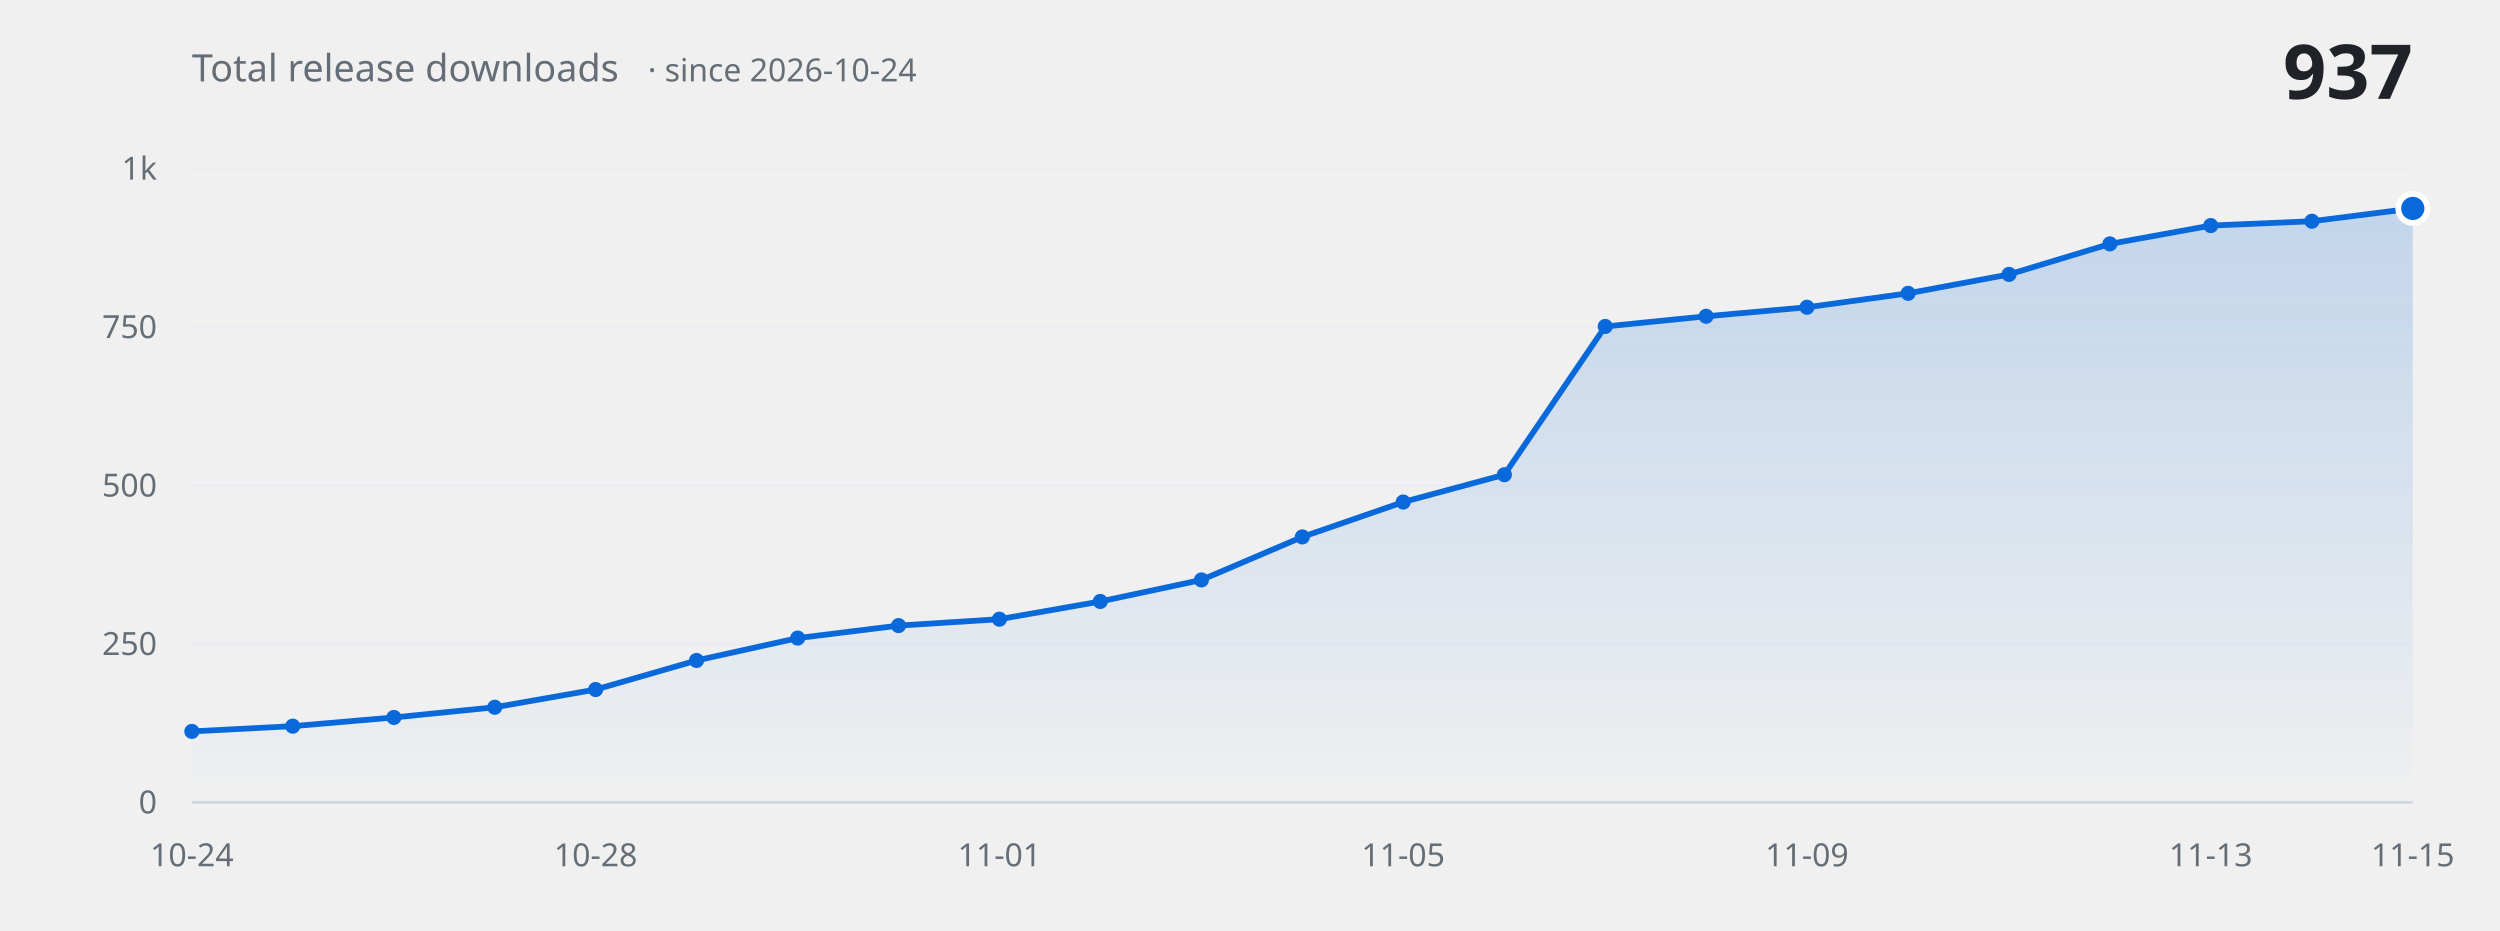
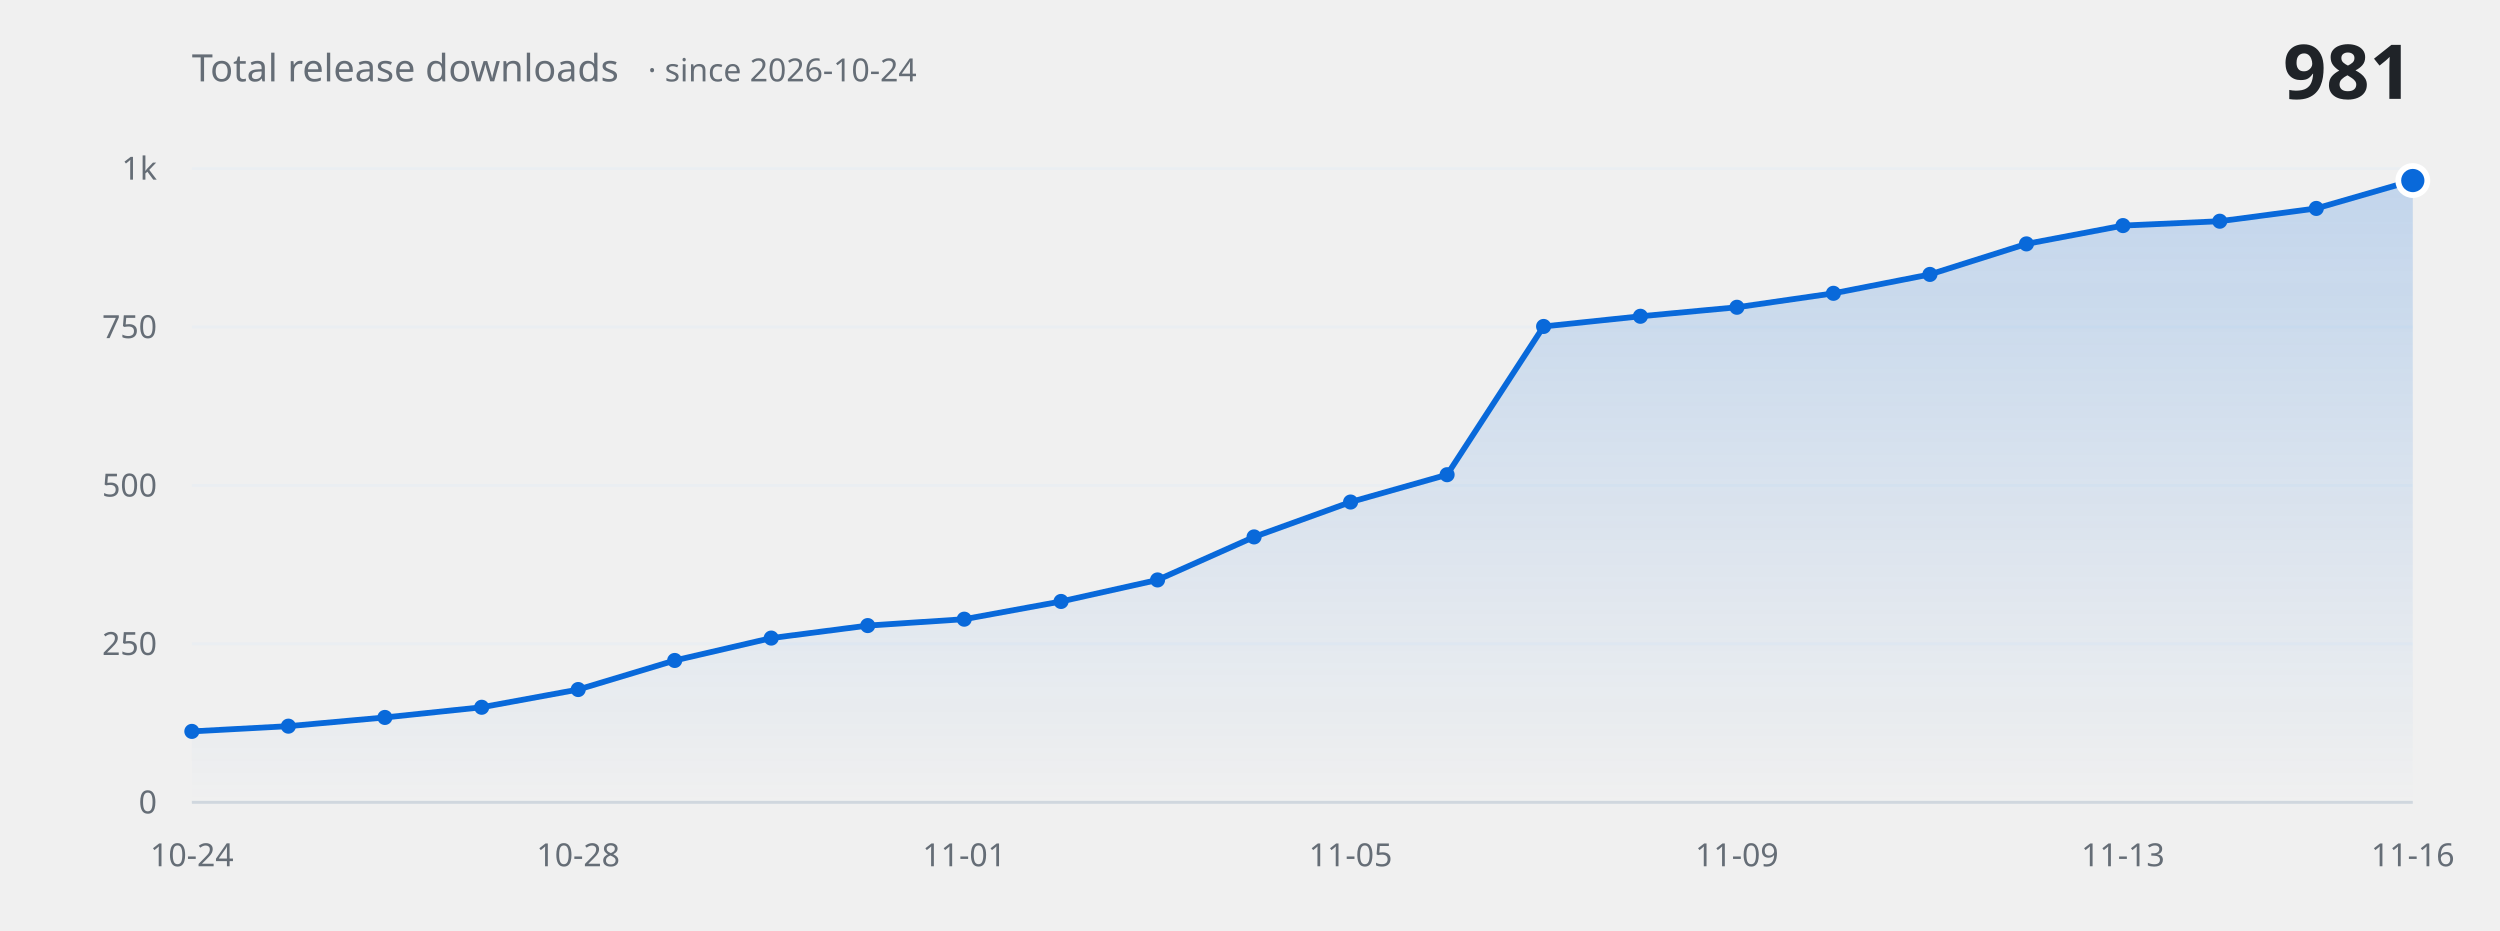
<svg xmlns="http://www.w3.org/2000/svg" width="860" height="320" viewBox="0 0 860 320" role="img" aria-label="Total release downloads over time">
  <defs>
    <linearGradient id="fill" x1="0" y1="0" x2="0" y2="1">
      <stop offset="0%" stop-color="#0969da" stop-opacity="0.20" />
      <stop offset="100%" stop-color="#0969da" stop-opacity="0" />
    </linearGradient>
  </defs>
  <g font-family="-apple-system, BlinkMacSystemFont, 'Segoe UI', 'Noto Sans', Helvetica, Arial, sans-serif">
    <line x1="66" y1="276.0" x2="830" y2="276.0" stroke="#eaeef2" stroke-width="1" />
    <text x="54" y="276.0" fill="#656d76" font-size="11" text-anchor="end" dominant-baseline="middle">0</text>
    <line x1="66" y1="221.5" x2="830" y2="221.5" stroke="#eaeef2" stroke-width="1" />
    <text x="54" y="221.5" fill="#656d76" font-size="11" text-anchor="end" dominant-baseline="middle">250</text>
    <line x1="66" y1="167.0" x2="830" y2="167.0" stroke="#eaeef2" stroke-width="1" />
    <text x="54" y="167.0" fill="#656d76" font-size="11" text-anchor="end" dominant-baseline="middle">500</text>
    <line x1="66" y1="112.5" x2="830" y2="112.5" stroke="#eaeef2" stroke-width="1" />
    <text x="54" y="112.5" fill="#656d76" font-size="11" text-anchor="end" dominant-baseline="middle">750</text>
    <line x1="66" y1="58.0" x2="830" y2="58.0" stroke="#eaeef2" stroke-width="1" />
    <text x="54" y="58.0" fill="#656d76" font-size="11" text-anchor="end" dominant-baseline="middle">1k</text>
-     <path d="M 66.0 276.0 L 66.0 251.6 L 100.7 249.8 L 135.5 246.8 L 170.2 243.3 L 204.9 237.2 L 239.6 227.2 L 274.4 219.5 L 309.1 215.2 L 343.8 213.0 L 378.5 206.9 L 413.3 199.5 L 448.0 184.7 L 482.7 172.7 L 517.5 163.3 L 552.2 112.3 L 586.9 108.8 L 621.6 105.7 L 656.4 100.9 L 691.1 94.4 L 725.8 83.9 L 760.5 77.6 L 795.3 76.1 L 830.0 71.7 L 830.0 276.0 Z" fill="url(#fill)" stroke="none" />
-     <path d="M 66.0 251.6 L 100.7 249.8 L 135.5 246.8 L 170.2 243.3 L 204.9 237.2 L 239.6 227.2 L 274.4 219.5 L 309.1 215.2 L 343.8 213.0 L 378.5 206.9 L 413.3 199.5 L 448.0 184.7 L 482.7 172.7 L 517.5 163.3 L 552.2 112.3 L 586.9 108.8 L 621.6 105.7 L 656.4 100.9 L 691.1 94.4 L 725.8 83.9 L 760.5 77.6 L 795.3 76.1 L 830.0 71.7" fill="none" stroke="#0969da" stroke-width="2" stroke-linecap="round" stroke-linejoin="round" />
+     <path d="M 66.0 276.0 L 66.0 251.6 L 99.2 249.8 L 132.4 246.8 L 165.7 243.3 L 198.9 237.2 L 232.1 227.2 L 265.3 219.5 L 298.5 215.2 L 331.7 213.0 L 365.0 206.9 L 398.2 199.5 L 431.4 184.7 L 464.6 172.7 L 497.8 163.3 L 531.0 112.3 L 564.3 108.8 L 597.5 105.7 L 630.7 100.9 L 663.9 94.4 L 697.1 83.9 L 730.3 77.6 L 763.6 76.1 L 796.8 71.7 L 830.0 62.1 L 830.0 276.0 Z" fill="url(#fill)" stroke="none" />
+     <path d="M 66.0 251.6 L 99.2 249.8 L 132.4 246.8 L 165.7 243.3 L 198.9 237.2 L 232.1 227.2 L 265.3 219.5 L 298.5 215.2 L 331.7 213.0 L 365.0 206.9 L 398.2 199.5 L 431.4 184.7 L 464.6 172.7 L 497.8 163.3 L 531.0 112.3 L 564.3 108.8 L 597.5 105.7 L 630.7 100.9 L 663.9 94.4 L 697.1 83.9 L 730.3 77.6 L 763.6 76.1 L 796.8 71.7 L 830.0 62.1" fill="none" stroke="#0969da" stroke-width="2" stroke-linecap="round" stroke-linejoin="round" />
    <circle cx="66.0" cy="251.6" r="2.6" fill="#0969da" />
-     <circle cx="100.7" cy="249.8" r="2.6" fill="#0969da" />
-     <circle cx="135.5" cy="246.8" r="2.6" fill="#0969da" />
-     <circle cx="170.2" cy="243.3" r="2.6" fill="#0969da" />
-     <circle cx="204.9" cy="237.2" r="2.6" fill="#0969da" />
-     <circle cx="239.6" cy="227.2" r="2.6" fill="#0969da" />
-     <circle cx="274.4" cy="219.5" r="2.6" fill="#0969da" />
-     <circle cx="309.1" cy="215.2" r="2.6" fill="#0969da" />
-     <circle cx="343.8" cy="213.0" r="2.6" fill="#0969da" />
-     <circle cx="378.5" cy="206.9" r="2.6" fill="#0969da" />
-     <circle cx="413.3" cy="199.5" r="2.6" fill="#0969da" />
-     <circle cx="448.0" cy="184.7" r="2.6" fill="#0969da" />
-     <circle cx="482.7" cy="172.7" r="2.6" fill="#0969da" />
-     <circle cx="517.5" cy="163.3" r="2.6" fill="#0969da" />
-     <circle cx="552.2" cy="112.3" r="2.6" fill="#0969da" />
-     <circle cx="586.9" cy="108.8" r="2.6" fill="#0969da" />
-     <circle cx="621.6" cy="105.7" r="2.6" fill="#0969da" />
-     <circle cx="656.4" cy="100.9" r="2.6" fill="#0969da" />
-     <circle cx="691.1" cy="94.4" r="2.6" fill="#0969da" />
-     <circle cx="725.8" cy="83.9" r="2.6" fill="#0969da" />
-     <circle cx="760.5" cy="77.6" r="2.6" fill="#0969da" />
-     <circle cx="795.3" cy="76.1" r="2.6" fill="#0969da" />
-     <circle cx="830.0" cy="71.7" r="5" fill="#0969da" stroke="#ffffff" stroke-width="2" />
+     <circle cx="99.2" cy="249.8" r="2.6" fill="#0969da" />
+     <circle cx="132.4" cy="246.8" r="2.6" fill="#0969da" />
+     <circle cx="165.7" cy="243.3" r="2.6" fill="#0969da" />
+     <circle cx="198.9" cy="237.2" r="2.6" fill="#0969da" />
+     <circle cx="232.1" cy="227.2" r="2.6" fill="#0969da" />
+     <circle cx="265.3" cy="219.5" r="2.6" fill="#0969da" />
+     <circle cx="298.5" cy="215.2" r="2.6" fill="#0969da" />
+     <circle cx="331.7" cy="213.0" r="2.6" fill="#0969da" />
+     <circle cx="365.0" cy="206.9" r="2.6" fill="#0969da" />
+     <circle cx="398.2" cy="199.5" r="2.6" fill="#0969da" />
+     <circle cx="431.4" cy="184.7" r="2.6" fill="#0969da" />
+     <circle cx="464.6" cy="172.7" r="2.6" fill="#0969da" />
+     <circle cx="497.8" cy="163.3" r="2.6" fill="#0969da" />
+     <circle cx="531.0" cy="112.3" r="2.6" fill="#0969da" />
+     <circle cx="564.3" cy="108.8" r="2.6" fill="#0969da" />
+     <circle cx="597.5" cy="105.7" r="2.6" fill="#0969da" />
+     <circle cx="630.7" cy="100.9" r="2.6" fill="#0969da" />
+     <circle cx="663.9" cy="94.4" r="2.6" fill="#0969da" />
+     <circle cx="697.1" cy="83.9" r="2.6" fill="#0969da" />
+     <circle cx="730.3" cy="77.6" r="2.6" fill="#0969da" />
+     <circle cx="763.6" cy="76.1" r="2.6" fill="#0969da" />
+     <circle cx="796.8" cy="71.7" r="2.6" fill="#0969da" />
+     <circle cx="830.0" cy="62.1" r="5" fill="#0969da" stroke="#ffffff" stroke-width="2" />
    <line x1="66" y1="276.0" x2="830" y2="276.0" stroke="#d0d7de" stroke-width="1" />
    <text x="66.0" y="298" fill="#656d76" font-size="11" text-anchor="middle">10-24</text>
-     <text x="204.9" y="298" fill="#656d76" font-size="11" text-anchor="middle">10-28</text>
-     <text x="343.8" y="298" fill="#656d76" font-size="11" text-anchor="middle">11-01</text>
-     <text x="482.7" y="298" fill="#656d76" font-size="11" text-anchor="middle">11-05</text>
-     <text x="621.6" y="298" fill="#656d76" font-size="11" text-anchor="middle">11-09</text>
-     <text x="760.5" y="298" fill="#656d76" font-size="11" text-anchor="middle">11-13</text>
-     <text x="830.0" y="298" fill="#656d76" font-size="11" text-anchor="middle">11-15</text>
+     <text x="198.9" y="298" fill="#656d76" font-size="11" text-anchor="middle">10-28</text>
+     <text x="331.7" y="298" fill="#656d76" font-size="11" text-anchor="middle">11-01</text>
+     <text x="464.6" y="298" fill="#656d76" font-size="11" text-anchor="middle">11-05</text>
+     <text x="597.5" y="298" fill="#656d76" font-size="11" text-anchor="middle">11-09</text>
+     <text x="730.3" y="298" fill="#656d76" font-size="11" text-anchor="middle">11-13</text>
+     <text x="830.0" y="298" fill="#656d76" font-size="11" text-anchor="middle">11-16</text>
    <text x="66" y="28" fill="#656d76" font-size="13">Total release downloads<tspan dx="10" font-size="11" opacity="0.75">· since 2026-10-24</tspan>
    </text>
-     <text x="830" y="34" fill="#1f2328" font-size="26" font-weight="600" text-anchor="end">937</text>
+     <text x="830" y="34" fill="#1f2328" font-size="26" font-weight="600" text-anchor="end">981</text>
  </g>
</svg>
